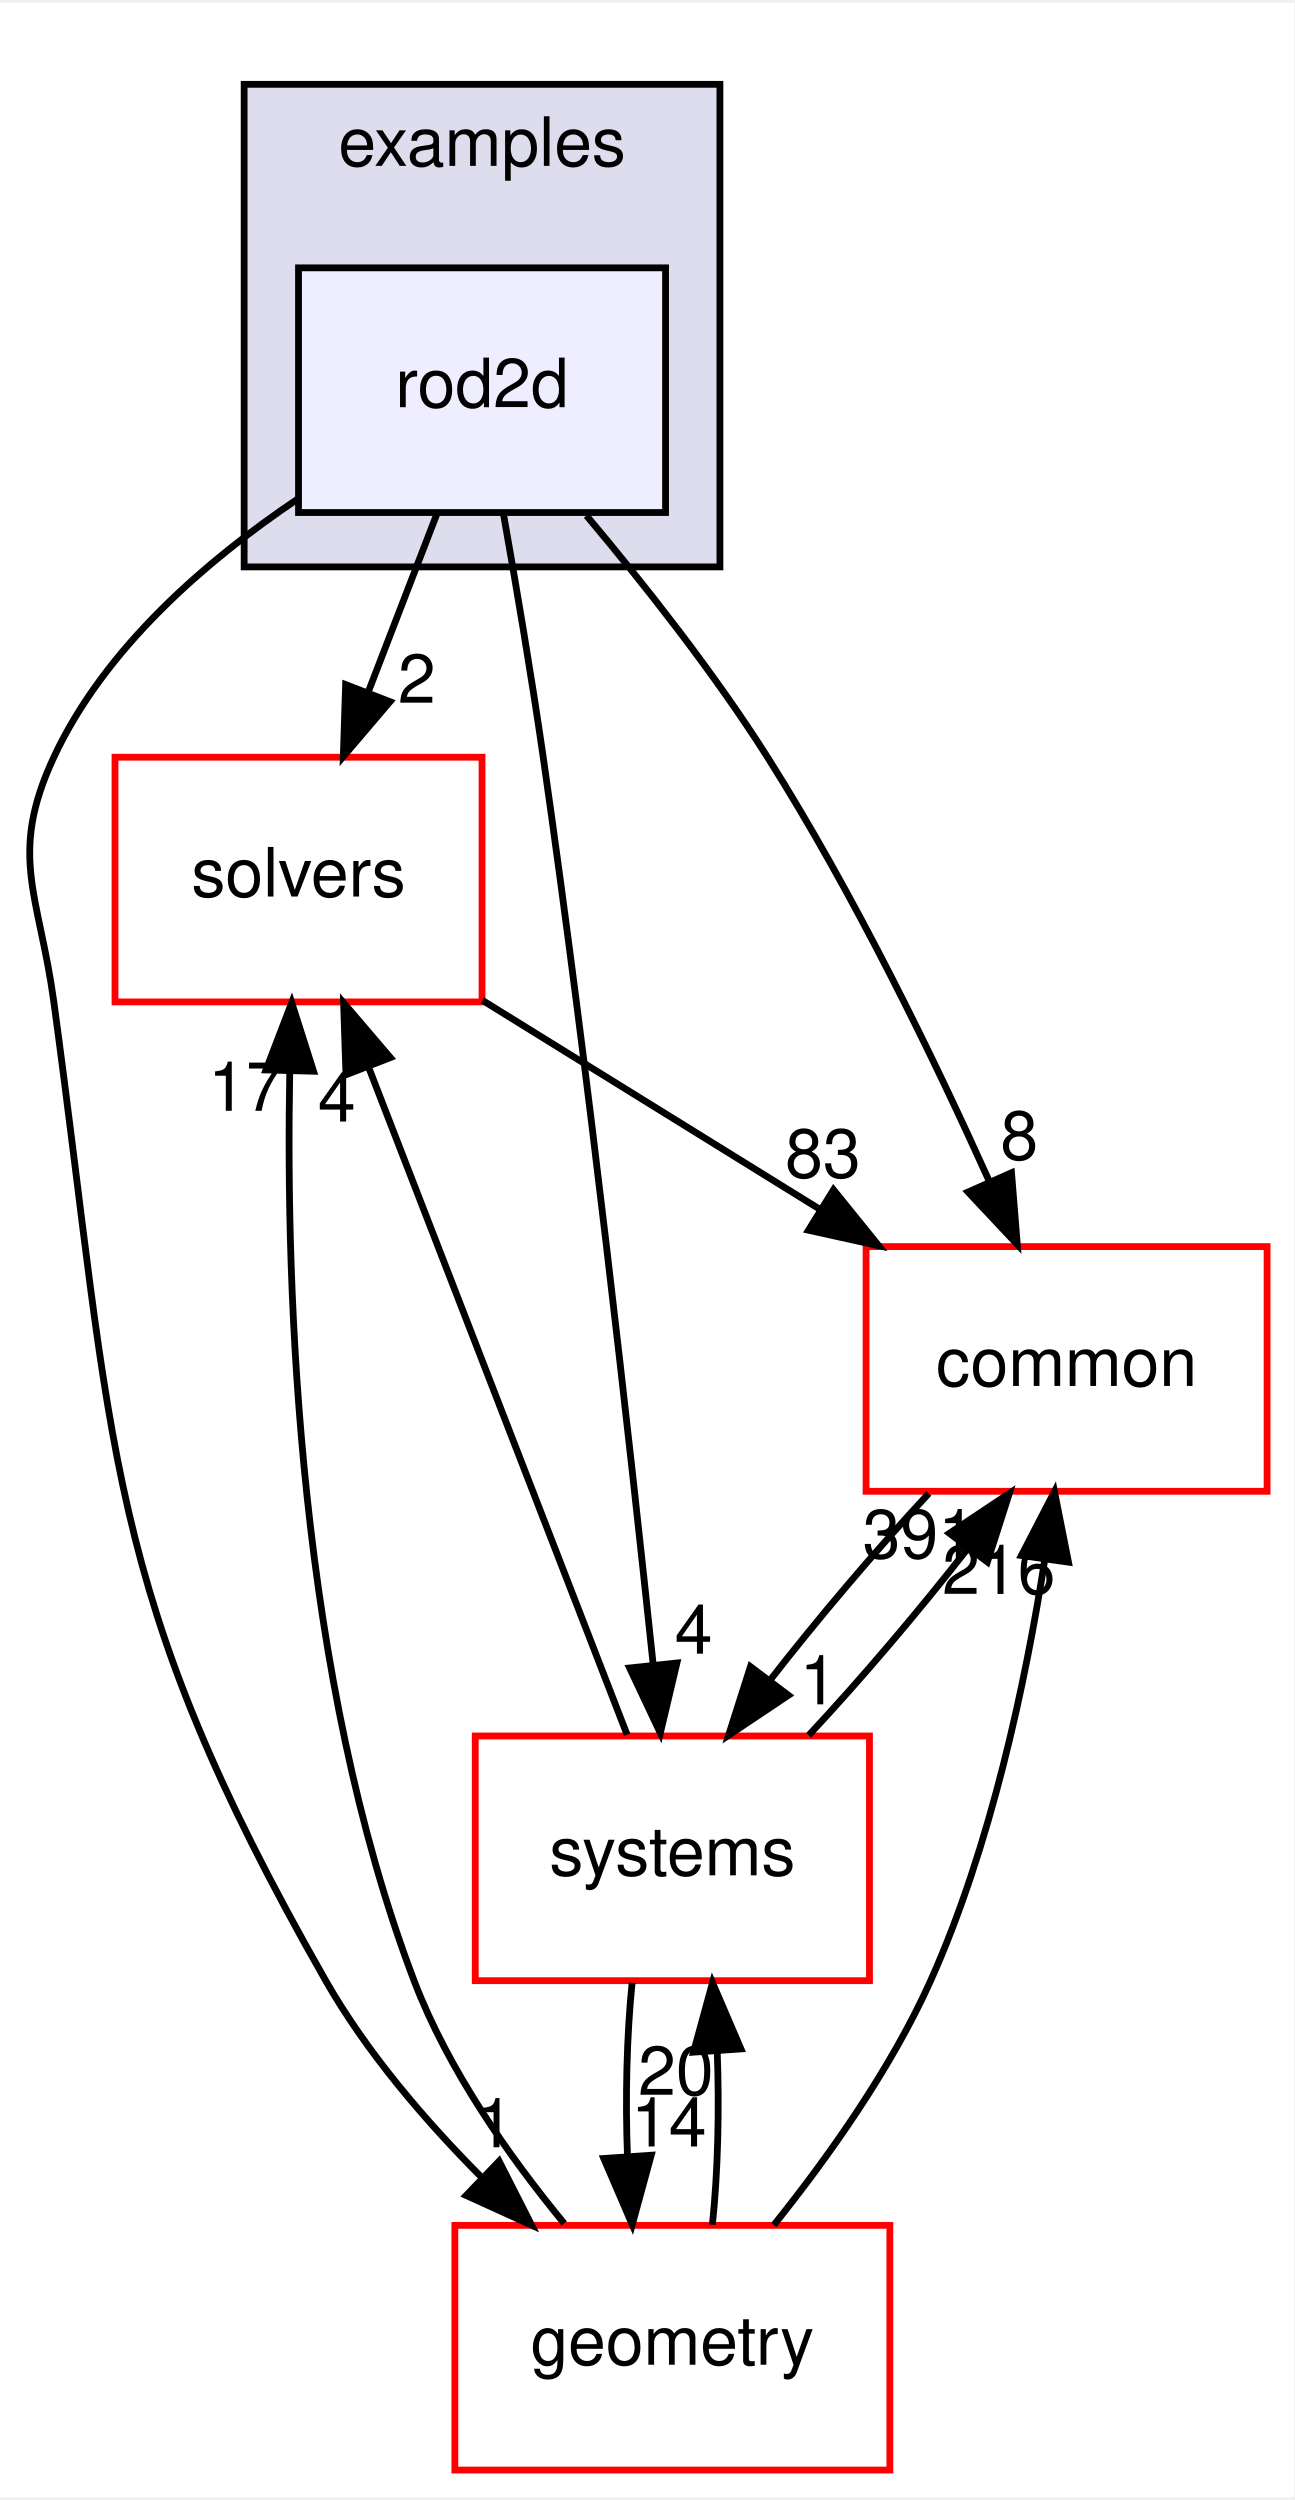
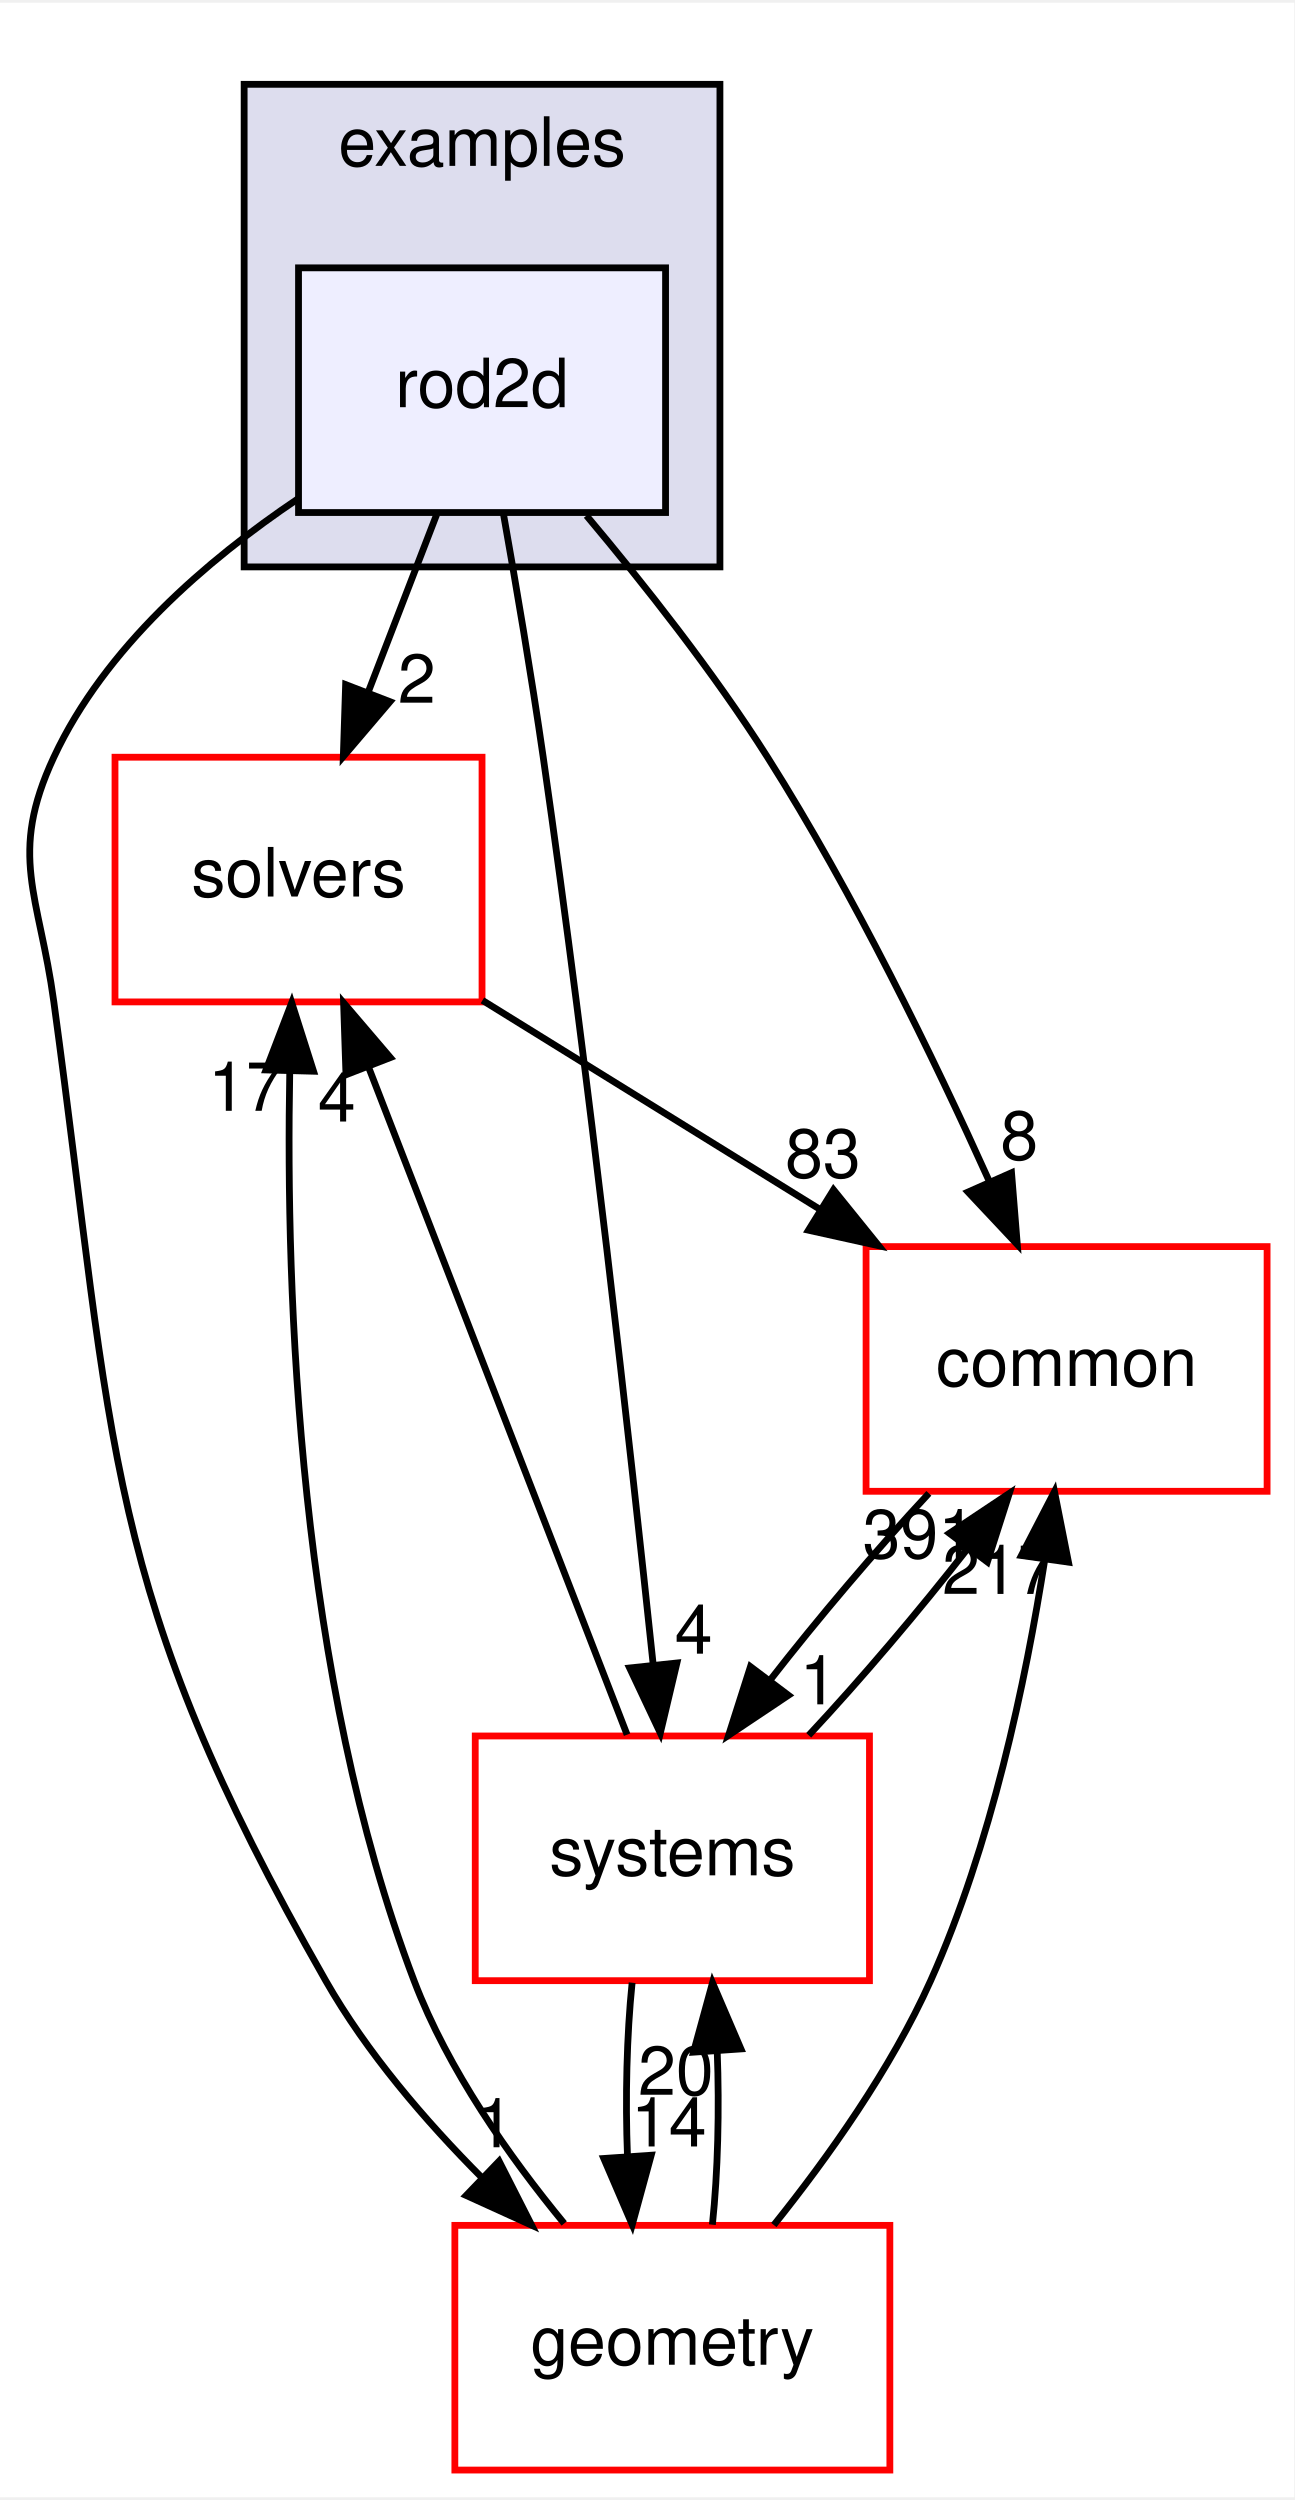
<svg xmlns="http://www.w3.org/2000/svg" xmlns:xlink="http://www.w3.org/1999/xlink" width="190pt" height="367pt" viewBox="0.00 0.00 190.42 367.00">
  <g id="graph0" class="graph" transform="scale(1 1) rotate(0) translate(4 363)">
    <polygon fill="white" stroke="transparent" points="-4,4 -4,-363 186.42,-363 186.42,4 -4,4" />
    <g id="clust1" class="cluster">
      <g id="a_clust1">
        <a xlink:href="dir_bf85a0c13984f214f436b2edc519c6dd.html" target="_top" xlink:title="examples">
          <polygon fill="#ddddee" stroke="black" points="31.92,-280 31.92,-351 101.92,-351 101.92,-280 31.92,-280" />
          <text text-anchor="middle" x="66.92" y="-339" font-family="Helvetica,sans-Serif" font-size="10.00">examples</text>
        </a>
      </g>
    </g>
    <g id="node1" class="node">
      <g id="a_node1">
        <a xlink:href="dir_5fa915364d7caf39d2fac1314fb2fd74.html" target="_top" xlink:title="rod2d">
          <polygon fill="#eeeeff" stroke="black" points="93.92,-324 39.92,-324 39.92,-288 93.92,-288 93.92,-324" />
          <text text-anchor="middle" x="66.92" y="-303.5" font-family="Helvetica,sans-Serif" font-size="10.00">rod2d</text>
        </a>
      </g>
    </g>
    <g id="node2" class="node">
      <g id="a_node2">
        <a xlink:href="dir_c86b501450b8b8b59405c286cb030cc3.html" target="_top" xlink:title="solvers">
          <polygon fill="white" stroke="red" points="66.92,-252 12.92,-252 12.92,-216 66.92,-216 66.92,-252" />
          <text text-anchor="middle" x="39.92" y="-231.5" font-family="Helvetica,sans-Serif" font-size="10.00">solvers</text>
        </a>
      </g>
    </g>
    <g id="edge6" class="edge">
      <path fill="none" stroke="black" d="M60.24,-287.7C57.2,-279.81 53.53,-270.3 50.16,-261.55" />
      <polygon fill="black" stroke="black" points="53.38,-260.17 46.51,-252.1 46.85,-262.69 53.38,-260.17" />
      <g id="a_edge6-headlabel">
        <a xlink:href="dir_000049_000104.html" target="_top" xlink:title="2">
          <text text-anchor="middle" x="57.32" y="-260.01" font-family="Helvetica,sans-Serif" font-size="10.00">2</text>
        </a>
      </g>
    </g>
    <g id="node3" class="node">
      <g id="a_node3">
        <a xlink:href="dir_a36da230f0956f48b11c85f7d599788f.html" target="_top" xlink:title="common">
          <polygon fill="white" stroke="red" points="182.42,-180 123.42,-180 123.42,-144 182.42,-144 182.42,-180" />
          <text text-anchor="middle" x="152.92" y="-159.5" font-family="Helvetica,sans-Serif" font-size="10.00">common</text>
        </a>
      </g>
    </g>
    <g id="edge7" class="edge">
      <path fill="none" stroke="black" d="M82.28,-287.55C90.7,-277.53 101,-264.5 108.92,-252 121.6,-231.97 133.36,-207.78 141.52,-189.67" />
      <polygon fill="black" stroke="black" points="144.82,-190.87 145.67,-180.31 138.42,-188.03 144.82,-190.87" />
      <g id="a_edge7-headlabel">
        <a xlink:href="dir_000049_000015.html" target="_top" xlink:title="8">
          <text text-anchor="middle" x="145.96" y="-192.8" font-family="Helvetica,sans-Serif" font-size="10.00">8</text>
        </a>
      </g>
    </g>
    <g id="node4" class="node">
      <g id="a_node4">
        <a xlink:href="dir_d739e095b49d8b72164589d00310017d.html" target="_top" xlink:title="geometry">
          <polygon fill="white" stroke="red" points="126.92,-36 62.92,-36 62.92,0 126.92,0 126.92,-36" />
          <text text-anchor="middle" x="94.92" y="-15.5" font-family="Helvetica,sans-Serif" font-size="10.00">geometry</text>
        </a>
      </g>
    </g>
    <g id="edge8" class="edge">
      <path fill="none" stroke="black" d="M39.91,-290.07C26.41,-281 11.4,-268.07 3.92,-252 -2.84,-237.49 1.76,-231.85 3.92,-216 12.89,-150.19 11,-129.69 43.92,-72 49.94,-61.45 58.53,-51.42 66.94,-42.98" />
      <polygon fill="black" stroke="black" points="69.43,-45.45 74.23,-36.01 64.58,-40.4 69.43,-45.45" />
      <g id="a_edge8-headlabel">
        <a xlink:href="dir_000049_000052.html" target="_top" xlink:title="1">
          <text text-anchor="middle" x="68.8" y="-47.49" font-family="Helvetica,sans-Serif" font-size="10.00">1</text>
        </a>
      </g>
    </g>
    <g id="node5" class="node">
      <g id="a_node5">
        <a xlink:href="dir_b7a0e33b407baa23d8a077e33033c988.html" target="_top" xlink:title="systems">
          <polygon fill="white" stroke="red" points="123.92,-108 65.92,-108 65.92,-72 123.92,-72 123.92,-108" />
          <text text-anchor="middle" x="94.92" y="-87.5" font-family="Helvetica,sans-Serif" font-size="10.00">systems</text>
        </a>
      </g>
    </g>
    <g id="edge9" class="edge">
      <path fill="none" stroke="black" d="M70.06,-287.85C71.9,-277.49 74.19,-264.01 75.92,-252 82.65,-205.2 88.73,-150.48 92.11,-118.4" />
      <polygon fill="black" stroke="black" points="95.59,-118.74 93.15,-108.43 88.63,-118.01 95.59,-118.74" />
      <g id="a_edge9-headlabel">
        <a xlink:href="dir_000049_000080.html" target="_top" xlink:title="4">
          <text text-anchor="middle" x="98.05" y="-120.11" font-family="Helvetica,sans-Serif" font-size="10.00">4</text>
        </a>
      </g>
    </g>
    <g id="edge1" class="edge">
      <path fill="none" stroke="black" d="M66.98,-216.23C81.86,-207.02 100.51,-195.47 116.63,-185.48" />
      <polygon fill="black" stroke="black" points="118.63,-188.36 125.29,-180.12 114.94,-182.41 118.63,-188.36" />
      <g id="a_edge1-headlabel">
        <a xlink:href="dir_000104_000015.html" target="_top" xlink:title="83">
          <text text-anchor="middle" x="117.07" y="-190.16" font-family="Helvetica,sans-Serif" font-size="10.00">83</text>
        </a>
      </g>
    </g>
    <g id="edge2" class="edge">
      <path fill="none" stroke="black" d="M132.66,-143.7C124.92,-135.39 116.35,-125.28 109.24,-116.14" />
      <polygon fill="black" stroke="black" points="112,-113.99 103.19,-108.1 106.41,-118.2 112,-113.99" />
      <g id="a_edge2-headlabel">
        <a xlink:href="dir_000015_000080.html" target="_top" xlink:title="1">
          <text text-anchor="middle" x="116.43" y="-112.66" font-family="Helvetica,sans-Serif" font-size="10.00">1</text>
        </a>
      </g>
    </g>
    <g id="edge3" class="edge">
      <path fill="none" stroke="black" d="M79.01,-36.28C70.98,-46.03 61.91,-58.88 56.92,-72 39.94,-116.61 38.01,-172.87 38.63,-205.71" />
      <polygon fill="black" stroke="black" points="35.13,-205.99 38.92,-215.89 42.13,-205.8 35.13,-205.99" />
      <g id="a_edge3-headlabel">
        <a xlink:href="dir_000052_000104.html" target="_top" xlink:title="17">
          <text text-anchor="middle" x="32.19" y="-199.98" font-family="Helvetica,sans-Serif" font-size="10.00">17</text>
        </a>
      </g>
    </g>
    <g id="edge4" class="edge">
      <path fill="none" stroke="black" d="M109.85,-36.05C117.78,-45.94 127.08,-58.98 132.92,-72 141.8,-91.81 146.9,-115.93 149.73,-134.06" />
      <polygon fill="black" stroke="black" points="146.27,-134.55 151.14,-143.96 153.2,-133.57 146.27,-134.55" />
      <g id="a_edge4-headlabel">
-         <a xlink:href="dir_000052_000015.html" target="_top" xlink:title="216">
-           <text text-anchor="middle" x="142.95" y="-128.9" font-family="Helvetica,sans-Serif" font-size="10.00">216</text>
+         <a xlink:href="dir_000052_000015.html" target="_top" xlink:title="217">
+           <text text-anchor="middle" x="142.95" y="-128.9" font-family="Helvetica,sans-Serif" font-size="10.00">217</text>
        </a>
      </g>
    </g>
    <g id="edge5" class="edge">
      <path fill="none" stroke="black" d="M100.81,-36.1C101.62,-43.79 101.85,-53.05 101.52,-61.67" />
      <polygon fill="black" stroke="black" points="98.03,-61.48 100.83,-71.7 105.01,-61.96 98.03,-61.48" />
      <g id="a_edge5-headlabel">
        <a xlink:href="dir_000052_000080.html" target="_top" xlink:title="20">
          <text text-anchor="middle" x="95.44" y="-55.2" font-family="Helvetica,sans-Serif" font-size="10.00">20</text>
        </a>
      </g>
    </g>
    <g id="edge10" class="edge">
      <path fill="none" stroke="black" d="M88.26,-108.19C78.79,-132.64 61.35,-177.67 50.21,-206.44" />
      <polygon fill="black" stroke="black" points="46.9,-205.28 46.55,-215.87 53.43,-207.81 46.9,-205.28" />
      <g id="a_edge10-headlabel">
        <a xlink:href="dir_000080_000104.html" target="_top" xlink:title="4">
          <text text-anchor="middle" x="45.55" y="-198.4" font-family="Helvetica,sans-Serif" font-size="10.00">4</text>
        </a>
      </g>
    </g>
    <g id="edge11" class="edge">
      <path fill="none" stroke="black" d="M114.98,-108.1C122.71,-116.38 131.29,-126.49 138.42,-135.64" />
      <polygon fill="black" stroke="black" points="135.68,-137.82 144.5,-143.7 141.27,-133.6 135.68,-137.82" />
      <g id="a_edge11-headlabel">
        <a xlink:href="dir_000080_000015.html" target="_top" xlink:title="391">
          <text text-anchor="middle" x="131.25" y="-134.16" font-family="Helvetica,sans-Serif" font-size="10.00">391</text>
        </a>
      </g>
    </g>
    <g id="edge12" class="edge">
      <path fill="none" stroke="black" d="M89,-71.7C88.21,-63.98 87.98,-54.71 88.32,-46.11" />
      <polygon fill="black" stroke="black" points="91.81,-46.32 89.02,-36.1 84.83,-45.84 91.81,-46.32" />
      <g id="a_edge12-headlabel">
        <a xlink:href="dir_000080_000052.html" target="_top" xlink:title="14">
          <text text-anchor="middle" x="94.4" y="-47.61" font-family="Helvetica,sans-Serif" font-size="10.00">14</text>
        </a>
      </g>
    </g>
  </g>
</svg>
